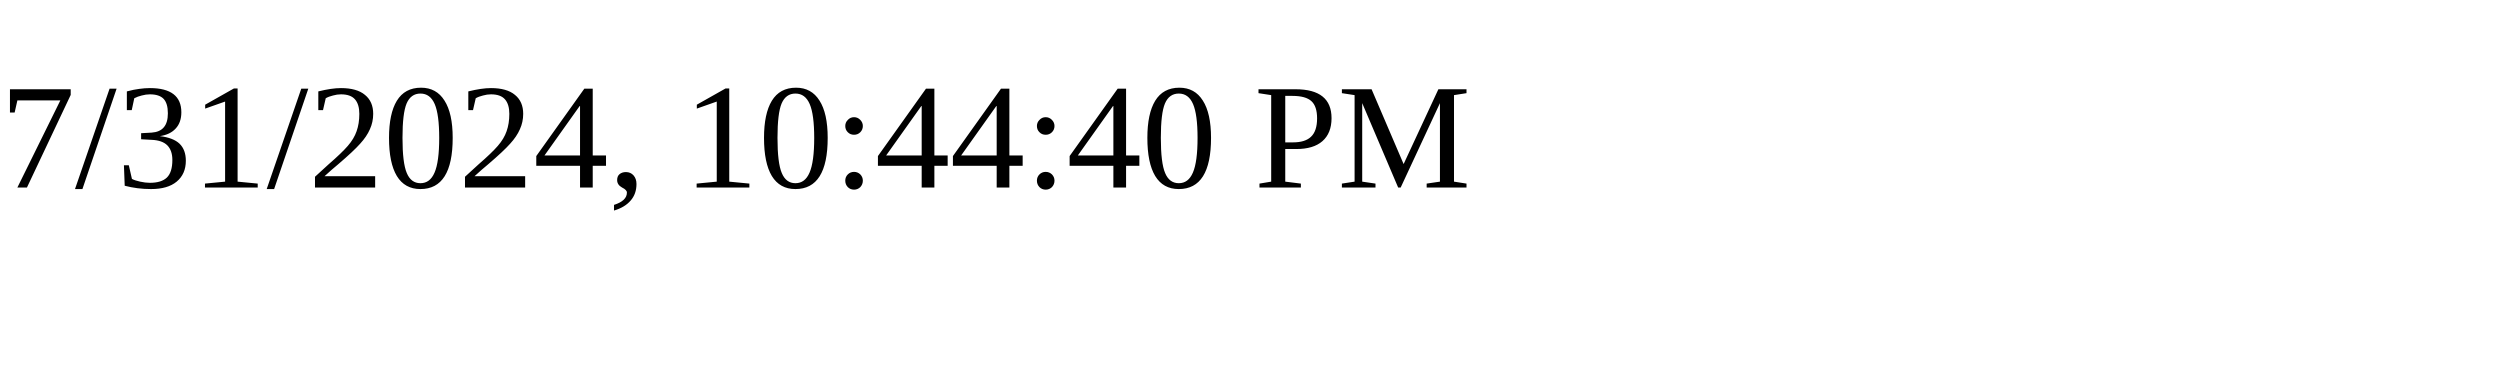
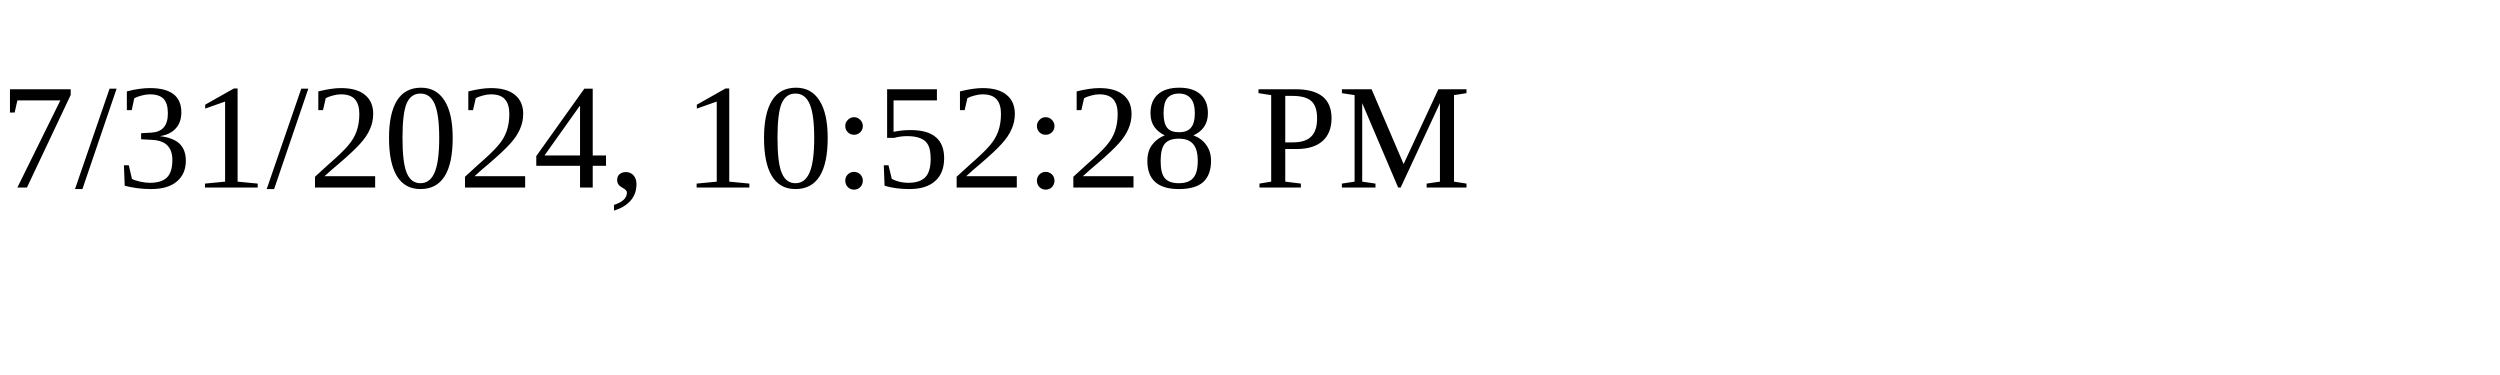
<svg xmlns="http://www.w3.org/2000/svg" height="30" width="200">
-   <text x="0" y="15">7/31/2024, 10:44:40 PM</text>
+   <text x="0" y="15">7/31/2024, 10:52:28 PM</text>
</svg>
